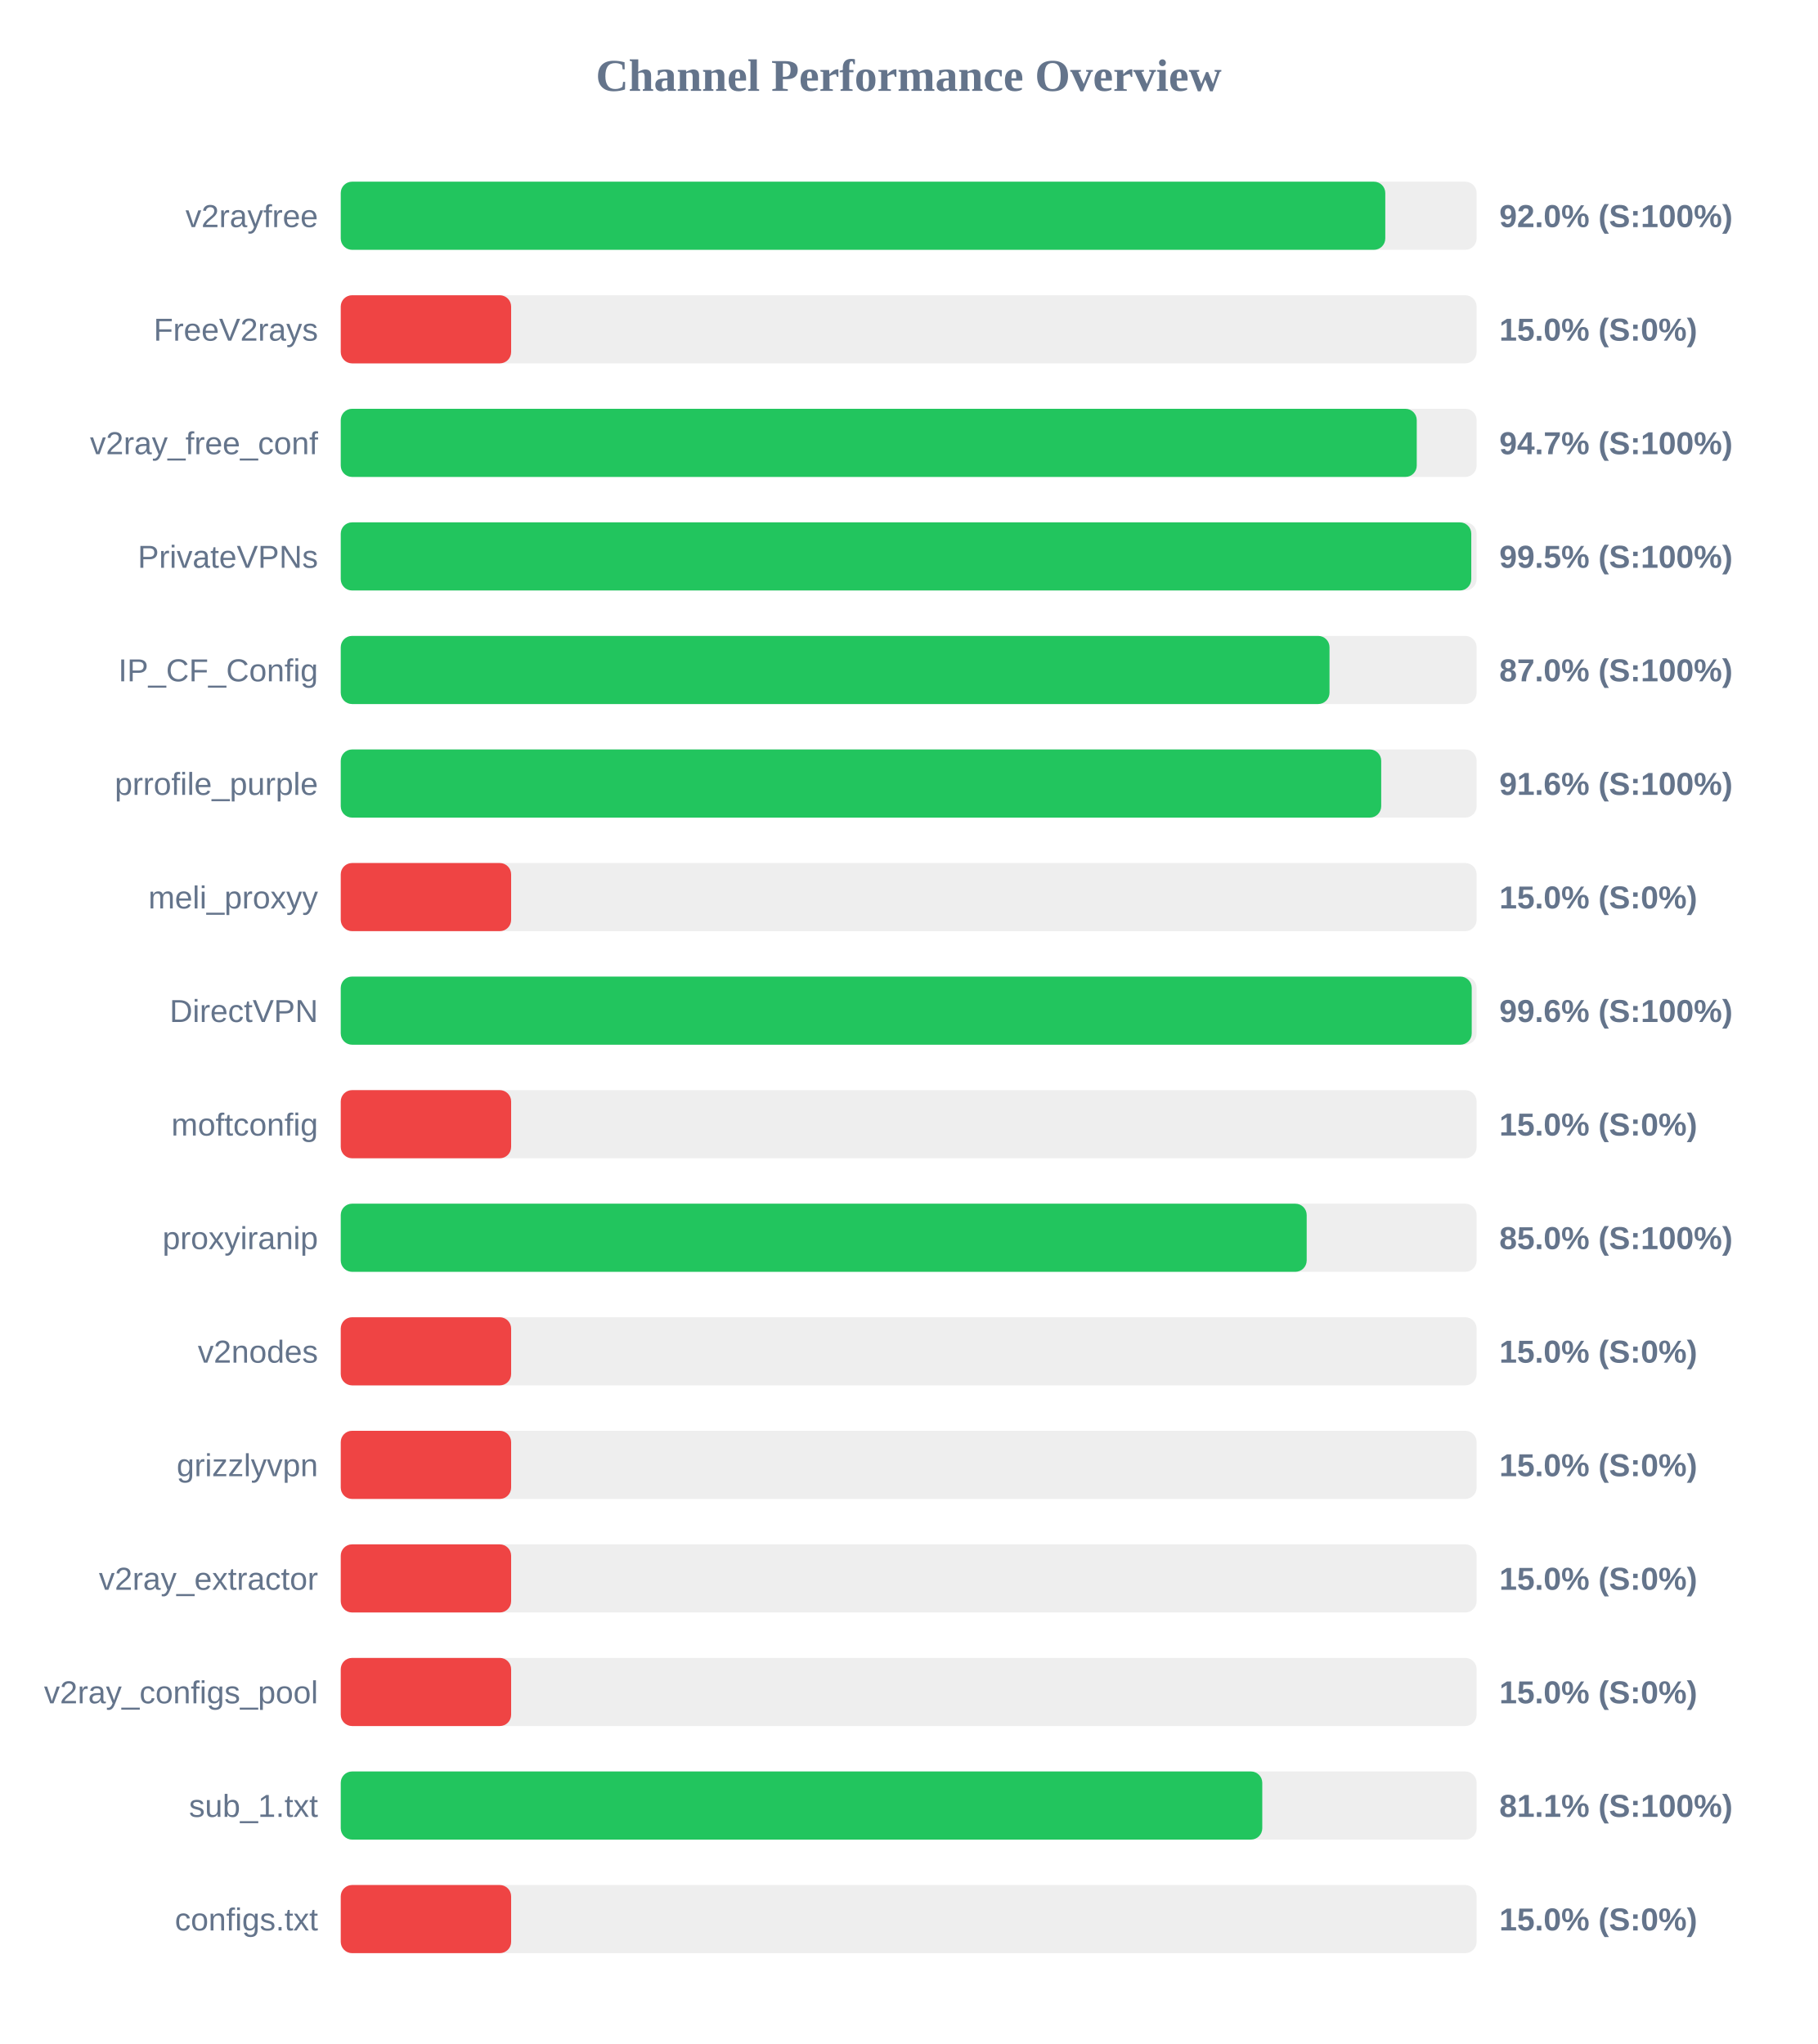
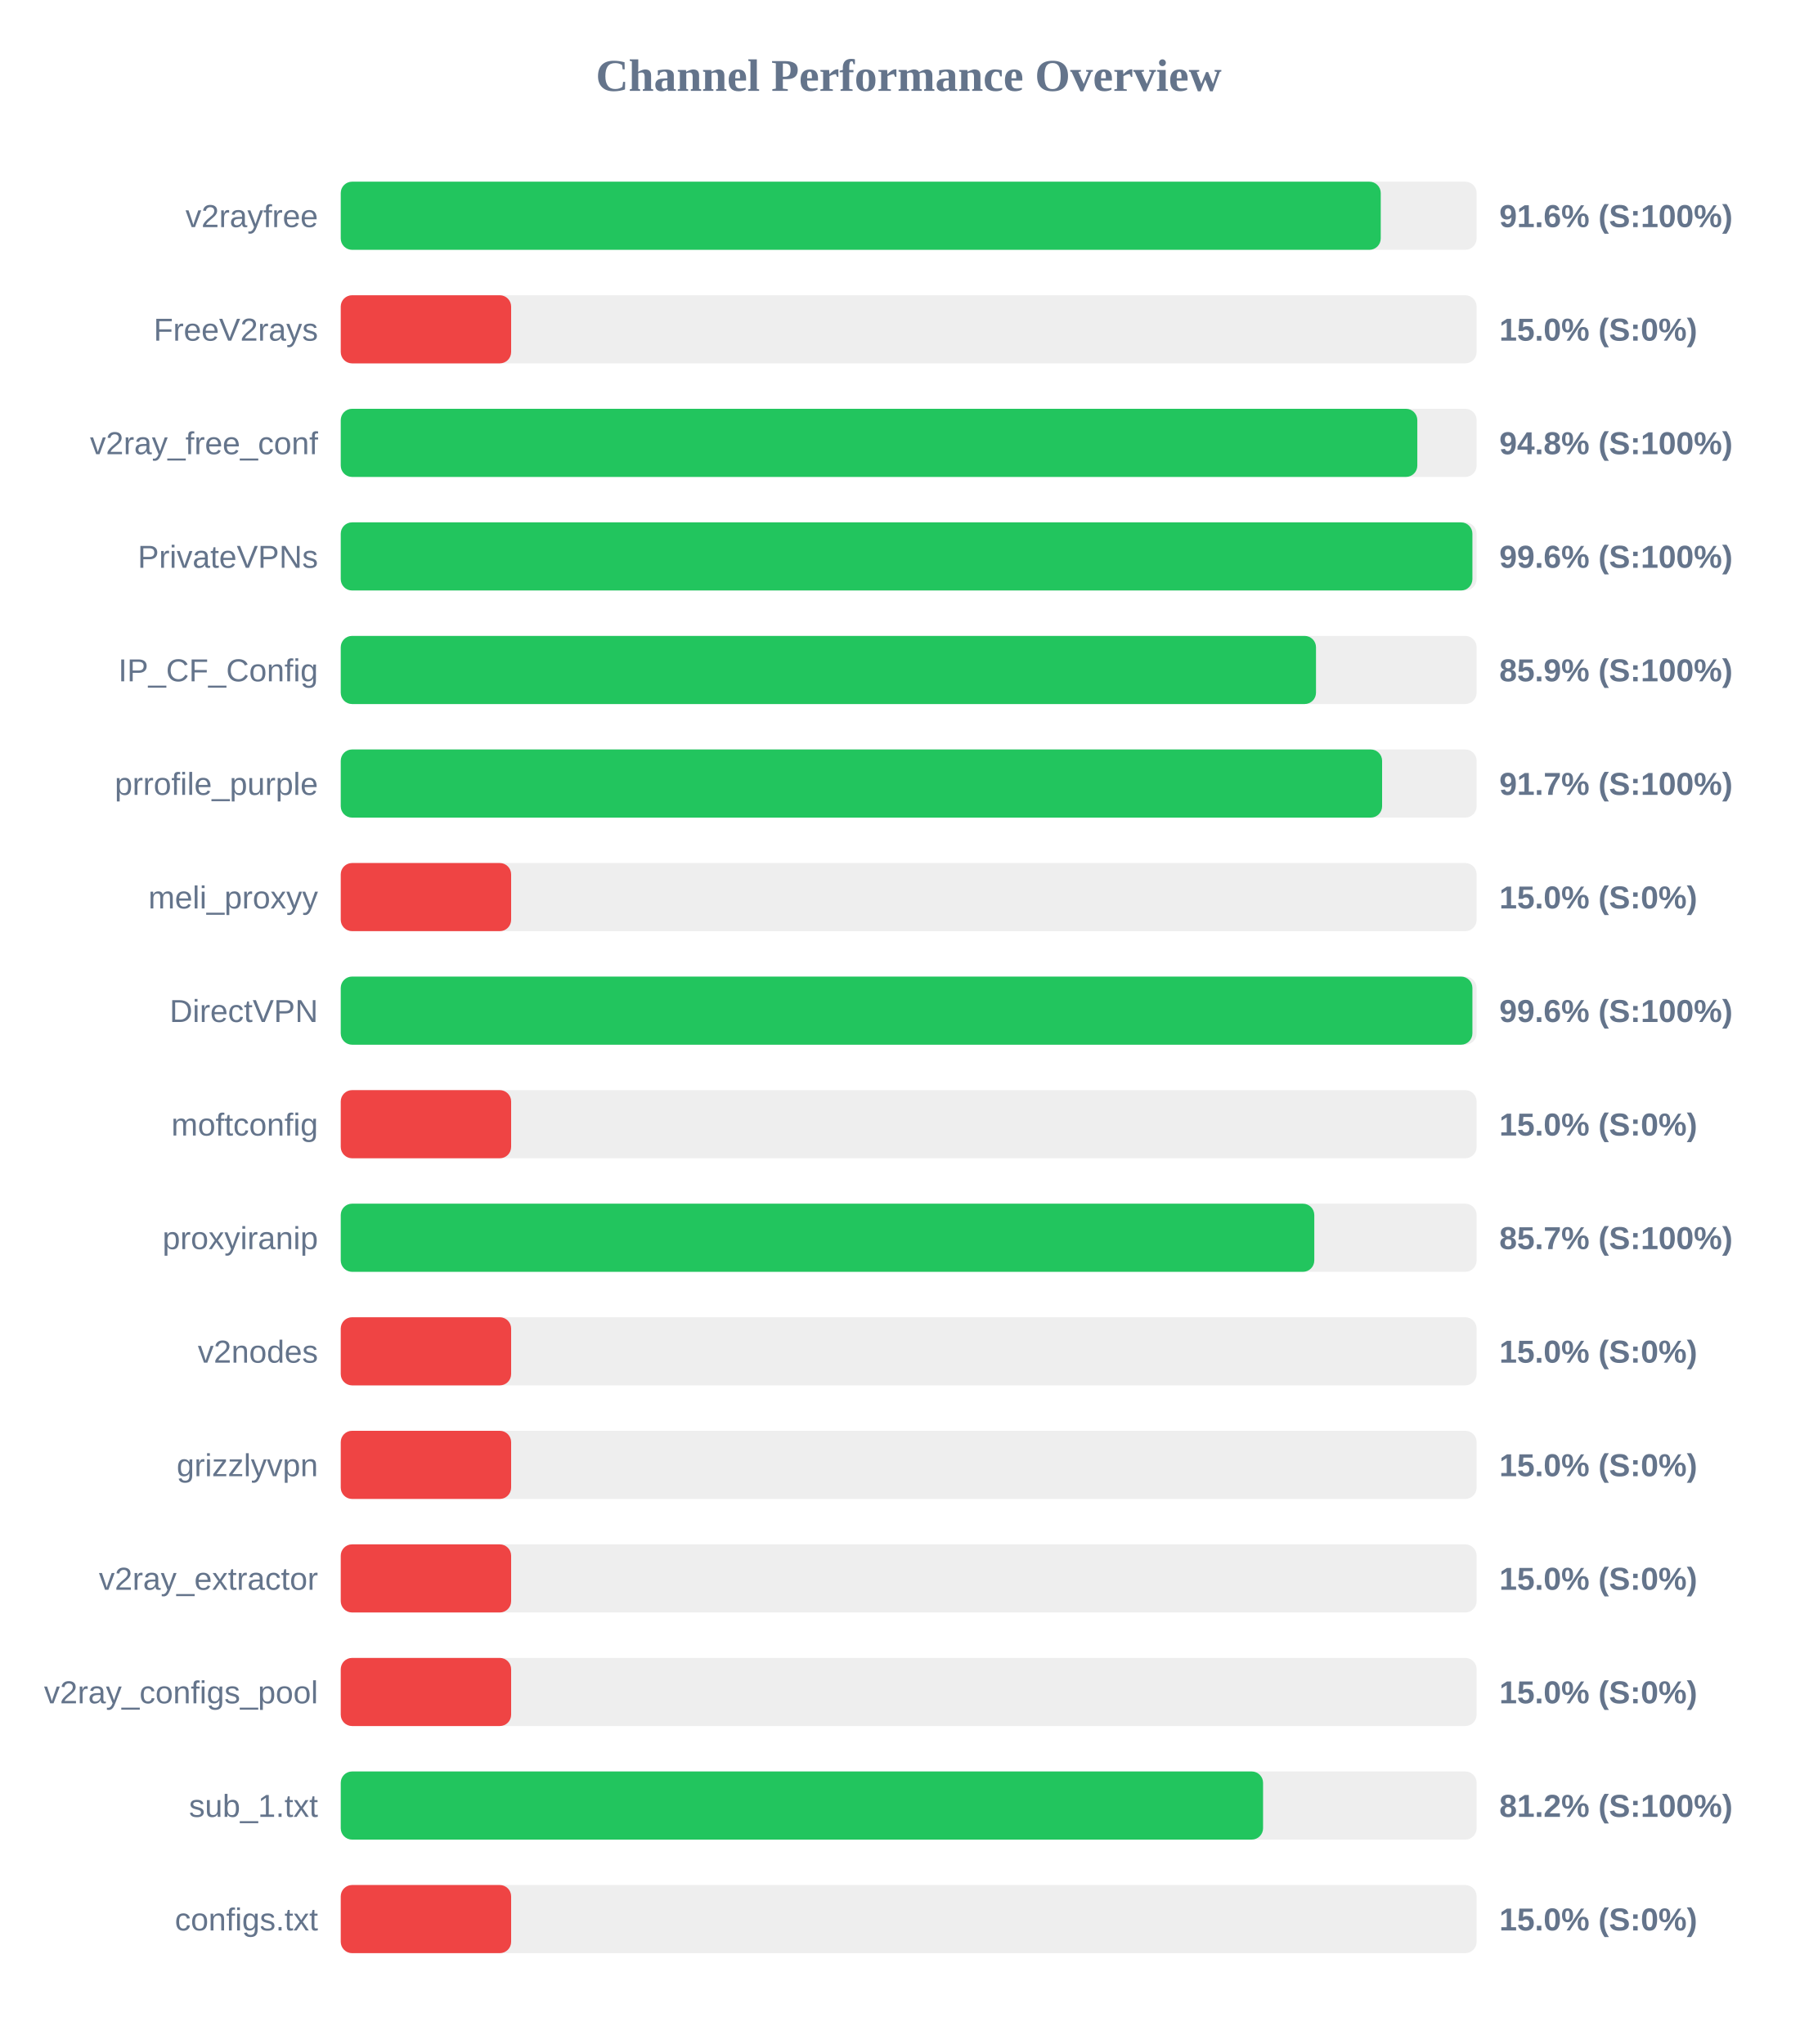
<svg xmlns="http://www.w3.org/2000/svg" width="800" height="900" version="1.1">
  <style>
        .row { font: 14px Arial; fill: #64748b; }
        .score { font: bold 14px Arial; fill: #64748b; }
    </style>
  <text x="400" y="40" text-anchor="middle" font-size="20px" font-weight="bold" fill="#64748b">Channel Performance Overview</text>
  <rect x="150" y="80" width="500" height="30" fill="#eee" rx="5" />
-   <rect x="150" y="80" width="459.8" height="30" fill="#22c55e" rx="5" />
+   <rect x="150" y="80" width="457.8" height="30" fill="#22c55e" rx="5" />
  <text x="140" y="100" text-anchor="end" class="row">v2rayfree</text>
-   <text x="660" y="100" text-anchor="start" class="score">92.0% (S:100%)</text>
+   <text x="660" y="100" text-anchor="start" class="score">91.6% (S:100%)</text>
  <rect x="150" y="130" width="500" height="30" fill="#eee" rx="5" />
  <rect x="150" y="130" width="75.0" height="30" fill="#ef4444" rx="5" />
  <text x="140" y="150" text-anchor="end" class="row">FreeV2rays</text>
  <text x="660" y="150" text-anchor="start" class="score">15.0% (S:0%)</text>
  <rect x="150" y="180" width="500" height="30" fill="#eee" rx="5" />
-   <rect x="150" y="180" width="473.65" height="30" fill="#22c55e" rx="5" />
+   <rect x="150" y="180" width="473.9" height="30" fill="#22c55e" rx="5" />
  <text x="140" y="200" text-anchor="end" class="row">v2ray_free_conf</text>
-   <text x="660" y="200" text-anchor="start" class="score">94.7% (S:100%)</text>
+   <text x="660" y="200" text-anchor="start" class="score">94.8% (S:100%)</text>
  <rect x="150" y="230" width="500" height="30" fill="#eee" rx="5" />
-   <rect x="150" y="230" width="497.65" height="30" fill="#22c55e" rx="5" />
+   <rect x="150" y="230" width="498.15" height="30" fill="#22c55e" rx="5" />
  <text x="140" y="250" text-anchor="end" class="row">PrivateVPNs</text>
-   <text x="660" y="250" text-anchor="start" class="score">99.5% (S:100%)</text>
+   <text x="660" y="250" text-anchor="start" class="score">99.6% (S:100%)</text>
  <rect x="150" y="280" width="500" height="30" fill="#eee" rx="5" />
-   <rect x="150" y="280" width="435.25" height="30" fill="#22c55e" rx="5" />
+   <rect x="150" y="280" width="429.3" height="30" fill="#22c55e" rx="5" />
  <text x="140" y="300" text-anchor="end" class="row">IP_CF_Config</text>
-   <text x="660" y="300" text-anchor="start" class="score">87.0% (S:100%)</text>
+   <text x="660" y="300" text-anchor="start" class="score">85.9% (S:100%)</text>
  <rect x="150" y="330" width="500" height="30" fill="#eee" rx="5" />
-   <rect x="150" y="330" width="458.0" height="30" fill="#22c55e" rx="5" />
+   <rect x="150" y="330" width="458.4" height="30" fill="#22c55e" rx="5" />
  <text x="140" y="350" text-anchor="end" class="row">prrofile_purple</text>
-   <text x="660" y="350" text-anchor="start" class="score">91.6% (S:100%)</text>
+   <text x="660" y="350" text-anchor="start" class="score">91.7% (S:100%)</text>
  <rect x="150" y="380" width="500" height="30" fill="#eee" rx="5" />
  <rect x="150" y="380" width="75.0" height="30" fill="#ef4444" rx="5" />
  <text x="140" y="400" text-anchor="end" class="row">meli_proxyy</text>
  <text x="660" y="400" text-anchor="start" class="score">15.0% (S:0%)</text>
  <rect x="150" y="430" width="500" height="30" fill="#eee" rx="5" />
-   <rect x="150" y="430" width="497.85" height="30" fill="#22c55e" rx="5" />
+   <rect x="150" y="430" width="498.15" height="30" fill="#22c55e" rx="5" />
  <text x="140" y="450" text-anchor="end" class="row">DirectVPN</text>
  <text x="660" y="450" text-anchor="start" class="score">99.6% (S:100%)</text>
  <rect x="150" y="480" width="500" height="30" fill="#eee" rx="5" />
  <rect x="150" y="480" width="75.0" height="30" fill="#ef4444" rx="5" />
  <text x="140" y="500" text-anchor="end" class="row">moftconfig</text>
  <text x="660" y="500" text-anchor="start" class="score">15.0% (S:0%)</text>
  <rect x="150" y="530" width="500" height="30" fill="#eee" rx="5" />
-   <rect x="150" y="530" width="425.2" height="30" fill="#22c55e" rx="5" />
+   <rect x="150" y="530" width="428.55" height="30" fill="#22c55e" rx="5" />
  <text x="140" y="550" text-anchor="end" class="row">proxyiranip</text>
-   <text x="660" y="550" text-anchor="start" class="score">85.0% (S:100%)</text>
+   <text x="660" y="550" text-anchor="start" class="score">85.7% (S:100%)</text>
  <rect x="150" y="580" width="500" height="30" fill="#eee" rx="5" />
  <rect x="150" y="580" width="75.0" height="30" fill="#ef4444" rx="5" />
  <text x="140" y="600" text-anchor="end" class="row">v2nodes</text>
  <text x="660" y="600" text-anchor="start" class="score">15.0% (S:0%)</text>
  <rect x="150" y="630" width="500" height="30" fill="#eee" rx="5" />
  <rect x="150" y="630" width="75.0" height="30" fill="#ef4444" rx="5" />
  <text x="140" y="650" text-anchor="end" class="row">grizzlyvpn</text>
  <text x="660" y="650" text-anchor="start" class="score">15.0% (S:0%)</text>
  <rect x="150" y="680" width="500" height="30" fill="#eee" rx="5" />
  <rect x="150" y="680" width="75.0" height="30" fill="#ef4444" rx="5" />
  <text x="140" y="700" text-anchor="end" class="row">v2ray_extractor</text>
  <text x="660" y="700" text-anchor="start" class="score">15.0% (S:0%)</text>
  <rect x="150" y="730" width="500" height="30" fill="#eee" rx="5" />
  <rect x="150" y="730" width="75.0" height="30" fill="#ef4444" rx="5" />
  <text x="140" y="750" text-anchor="end" class="row">v2ray_configs_pool</text>
  <text x="660" y="750" text-anchor="start" class="score">15.0% (S:0%)</text>
  <rect x="150" y="780" width="500" height="30" fill="#eee" rx="5" />
-   <rect x="150" y="780" width="405.65" height="30" fill="#22c55e" rx="5" />
+   <rect x="150" y="780" width="406.0" height="30" fill="#22c55e" rx="5" />
  <text x="140" y="800" text-anchor="end" class="row">sub_1.txt</text>
-   <text x="660" y="800" text-anchor="start" class="score">81.1% (S:100%)</text>
+   <text x="660" y="800" text-anchor="start" class="score">81.2% (S:100%)</text>
  <rect x="150" y="830" width="500" height="30" fill="#eee" rx="5" />
  <rect x="150" y="830" width="75.0" height="30" fill="#ef4444" rx="5" />
  <text x="140" y="850" text-anchor="end" class="row">configs.txt</text>
  <text x="660" y="850" text-anchor="start" class="score">15.0% (S:0%)</text>
</svg>
